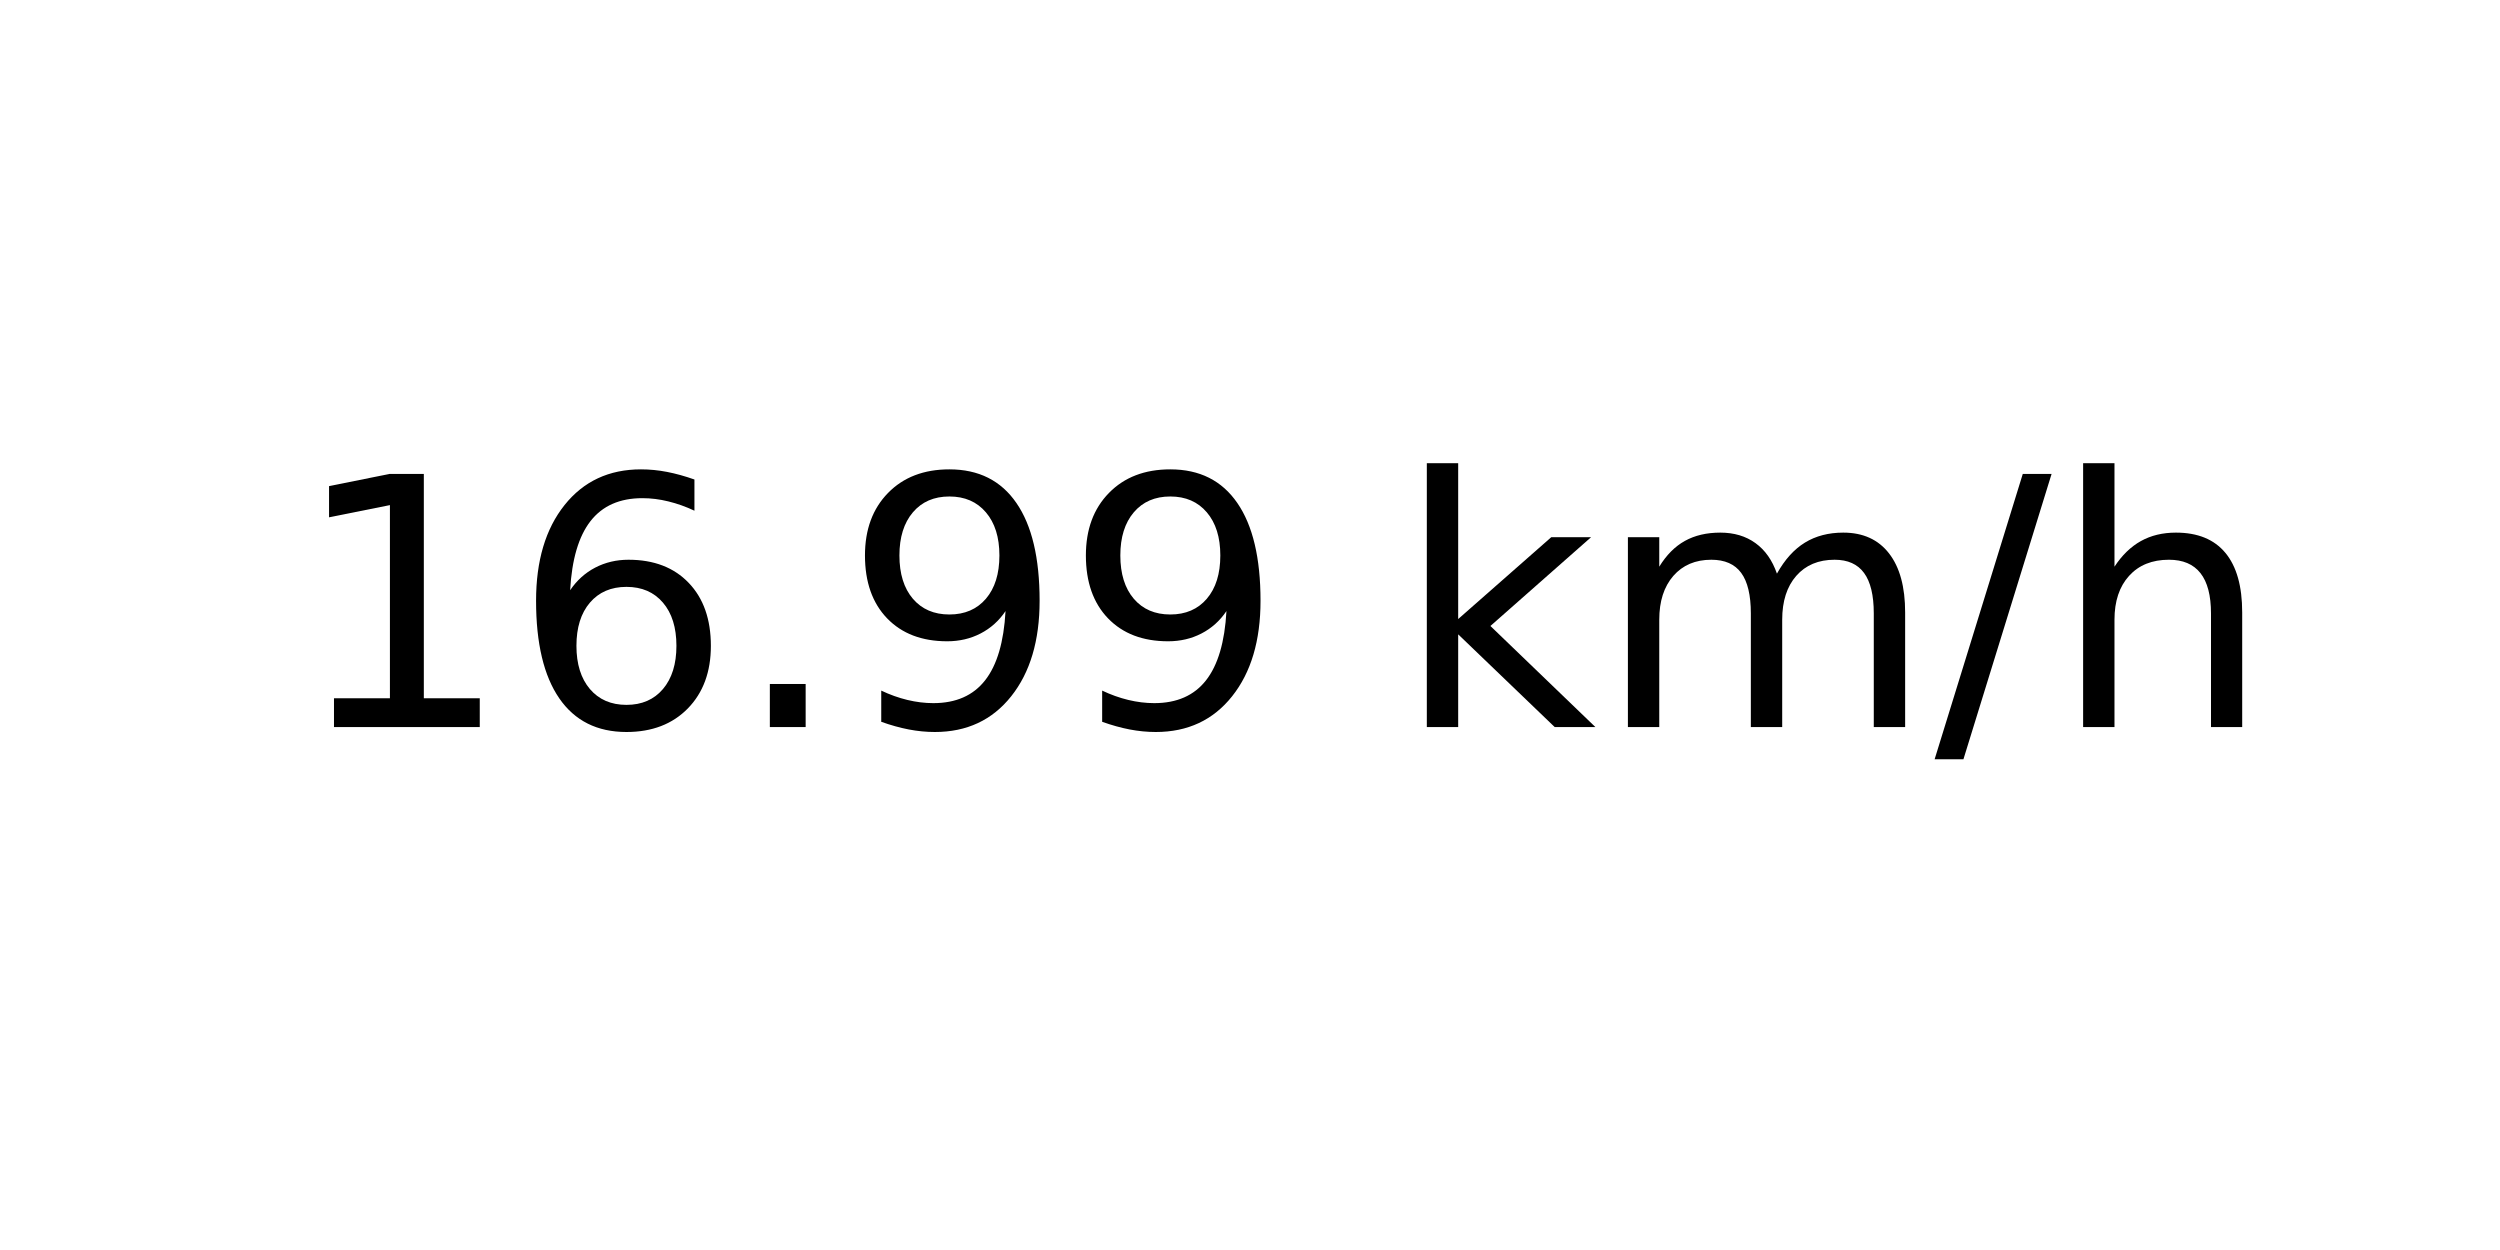
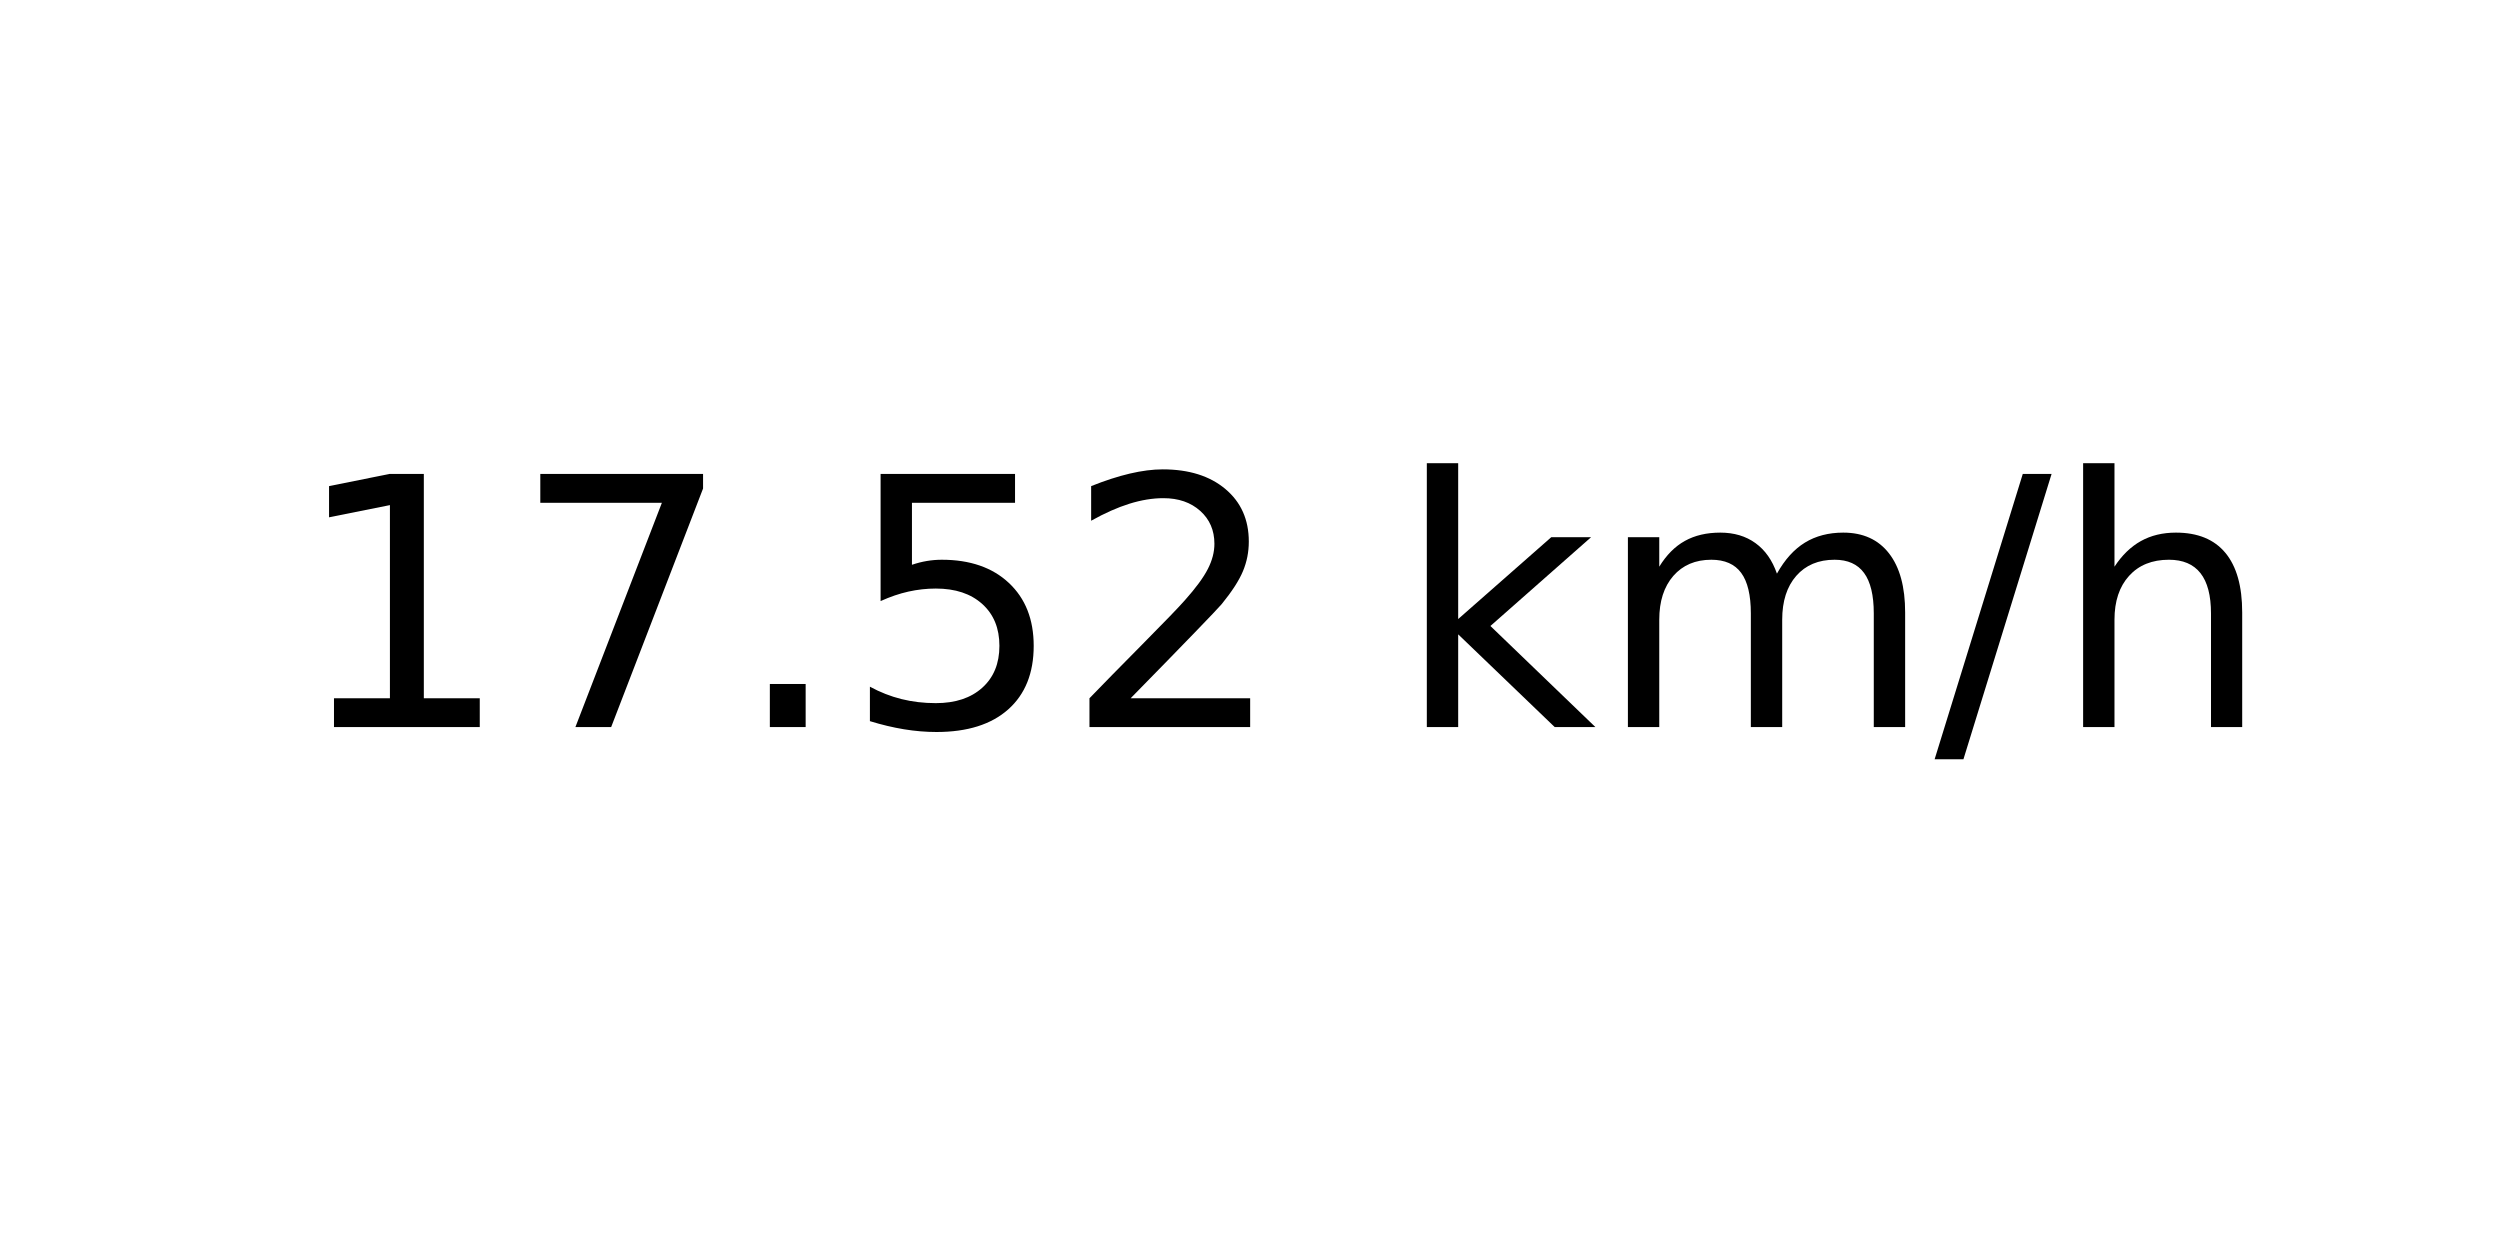
<svg xmlns="http://www.w3.org/2000/svg" xmlns:xlink="http://www.w3.org/1999/xlink" width="72pt" height="36pt" viewBox="0 0 72 36" version="1.1">
  <defs>
    <style type="text/css">*{stroke-linejoin: round; stroke-linecap: butt}</style>
  </defs>
  <g id="figure_1">
    <g id="axes_1">
      <g id="text_1">
        <g transform="translate(8.378125 20.93937) scale(0.1 -0.1)">
          <defs>
            <path id="DejaVuSans-31" d="M 794 531  L 1825 531  L 1825 4091  L 703 3866  L 703 4441  L 1819 4666  L 2450 4666  L 2450 531  L 3481 531  L 3481 0  L 794 0  L 794 531  z " transform="scale(0.015625)" />
-             <path id="DejaVuSans-36" d="M 2113 2584  Q 1688 2584 1439 2293  Q 1191 2003 1191 1497  Q 1191 994 1439 701  Q 1688 409 2113 409  Q 2538 409 2786 701  Q 3034 994 3034 1497  Q 3034 2003 2786 2293  Q 2538 2584 2113 2584  z M 3366 4563  L 3366 3988  Q 3128 4100 2886 4159  Q 2644 4219 2406 4219  Q 1781 4219 1451 3797  Q 1122 3375 1075 2522  Q 1259 2794 1537 2939  Q 1816 3084 2150 3084  Q 2853 3084 3261 2657  Q 3669 2231 3669 1497  Q 3669 778 3244 343  Q 2819 -91 2113 -91  Q 1303 -91 875 529  Q 447 1150 447 2328  Q 447 3434 972 4092  Q 1497 4750 2381 4750  Q 2619 4750 2861 4703  Q 3103 4656 3366 4563  z " transform="scale(0.015625)" />
+             <path id="DejaVuSans-37" d="M 525 4666  L 3525 4666  L 3525 4397  L 1831 0  L 1172 0  L 2766 4134  L 525 4134  L 525 4666  z " transform="scale(0.015625)" />
            <path id="DejaVuSans-2e" d="M 684 794  L 1344 794  L 1344 0  L 684 0  L 684 794  z " transform="scale(0.015625)" />
-             <path id="DejaVuSans-39" d="M 703 97  L 703 672  Q 941 559 1184 500  Q 1428 441 1663 441  Q 2288 441 2617 861  Q 2947 1281 2994 2138  Q 2813 1869 2534 1725  Q 2256 1581 1919 1581  Q 1219 1581 811 2004  Q 403 2428 403 3163  Q 403 3881 828 4315  Q 1253 4750 1959 4750  Q 2769 4750 3195 4129  Q 3622 3509 3622 2328  Q 3622 1225 3098 567  Q 2575 -91 1691 -91  Q 1453 -91 1209 -44  Q 966 3 703 97  z M 1959 2075  Q 2384 2075 2632 2365  Q 2881 2656 2881 3163  Q 2881 3666 2632 3958  Q 2384 4250 1959 4250  Q 1534 4250 1286 3958  Q 1038 3666 1038 3163  Q 1038 2656 1286 2365  Q 1534 2075 1959 2075  z " transform="scale(0.015625)" />
+             <path id="DejaVuSans-35" d="M 691 4666  L 3169 4666  L 3169 4134  L 1269 4134  L 1269 2991  Q 1406 3038 1543 3061  Q 1681 3084 1819 3084  Q 2600 3084 3056 2656  Q 3513 2228 3513 1497  Q 3513 744 3044 326  Q 2575 -91 1722 -91  Q 1428 -91 1123 -41  Q 819 9 494 109  L 494 744  Q 775 591 1075 516  Q 1375 441 1709 441  Q 2250 441 2565 725  Q 2881 1009 2881 1497  Q 2881 1984 2565 2268  Q 2250 2553 1709 2553  Q 1456 2553 1204 2497  Q 953 2441 691 2322  L 691 4666  z " transform="scale(0.015625)" />
+             <path id="DejaVuSans-32" d="M 1228 531  L 3431 531  L 3431 0  L 469 0  L 469 531  Q 828 903 1448 1529  Q 2069 2156 2228 2338  Q 2531 2678 2651 2914  Q 2772 3150 2772 3378  Q 2772 3750 2511 3984  Q 2250 4219 1831 4219  Q 1534 4219 1204 4116  Q 875 4013 500 3803  L 500 4441  Q 881 4594 1212 4672  Q 1544 4750 1819 4750  Q 2544 4750 2975 4387  Q 3406 4025 3406 3419  Q 3406 3131 3298 2873  Q 3191 2616 2906 2266  Q 2828 2175 2409 1742  Q 1991 1309 1228 531  z " transform="scale(0.015625)" />
            <path id="DejaVuSans-20" transform="scale(0.015625)" />
            <path id="DejaVuSans-6b" d="M 581 4863  L 1159 4863  L 1159 1991  L 2875 3500  L 3609 3500  L 1753 1863  L 3688 0  L 2938 0  L 1159 1709  L 1159 0  L 581 0  L 581 4863  z " transform="scale(0.015625)" />
            <path id="DejaVuSans-6d" d="M 3328 2828  Q 3544 3216 3844 3400  Q 4144 3584 4550 3584  Q 5097 3584 5394 3201  Q 5691 2819 5691 2113  L 5691 0  L 5113 0  L 5113 2094  Q 5113 2597 4934 2840  Q 4756 3084 4391 3084  Q 3944 3084 3684 2787  Q 3425 2491 3425 1978  L 3425 0  L 2847 0  L 2847 2094  Q 2847 2600 2669 2842  Q 2491 3084 2119 3084  Q 1678 3084 1418 2786  Q 1159 2488 1159 1978  L 1159 0  L 581 0  L 581 3500  L 1159 3500  L 1159 2956  Q 1356 3278 1631 3431  Q 1906 3584 2284 3584  Q 2666 3584 2933 3390  Q 3200 3197 3328 2828  z " transform="scale(0.015625)" />
            <path id="DejaVuSans-2f" d="M 1625 4666  L 2156 4666  L 531 -594  L 0 -594  L 1625 4666  z " transform="scale(0.015625)" />
            <path id="DejaVuSans-68" d="M 3513 2113  L 3513 0  L 2938 0  L 2938 2094  Q 2938 2591 2744 2837  Q 2550 3084 2163 3084  Q 1697 3084 1428 2787  Q 1159 2491 1159 1978  L 1159 0  L 581 0  L 581 4863  L 1159 4863  L 1159 2956  Q 1366 3272 1645 3428  Q 1925 3584 2291 3584  Q 2894 3584 3203 3211  Q 3513 2838 3513 2113  z " transform="scale(0.015625)" />
          </defs>
          <use xlink:href="#DejaVuSans-31" />
-           <use xlink:href="#DejaVuSans-36" x="63.623" />
+           <use xlink:href="#DejaVuSans-37" x="63.623" />
          <use xlink:href="#DejaVuSans-2e" x="127.246" />
-           <use xlink:href="#DejaVuSans-39" x="159.033" />
-           <use xlink:href="#DejaVuSans-39" x="222.656" />
+           <use xlink:href="#DejaVuSans-35" x="159.033" />
+           <use xlink:href="#DejaVuSans-32" x="222.656" />
          <use xlink:href="#DejaVuSans-20" x="286.279" />
          <use xlink:href="#DejaVuSans-6b" x="318.066" />
          <use xlink:href="#DejaVuSans-6d" x="375.977" />
          <use xlink:href="#DejaVuSans-2f" x="473.389" />
          <use xlink:href="#DejaVuSans-68" x="507.08" />
        </g>
      </g>
    </g>
  </g>
</svg>
